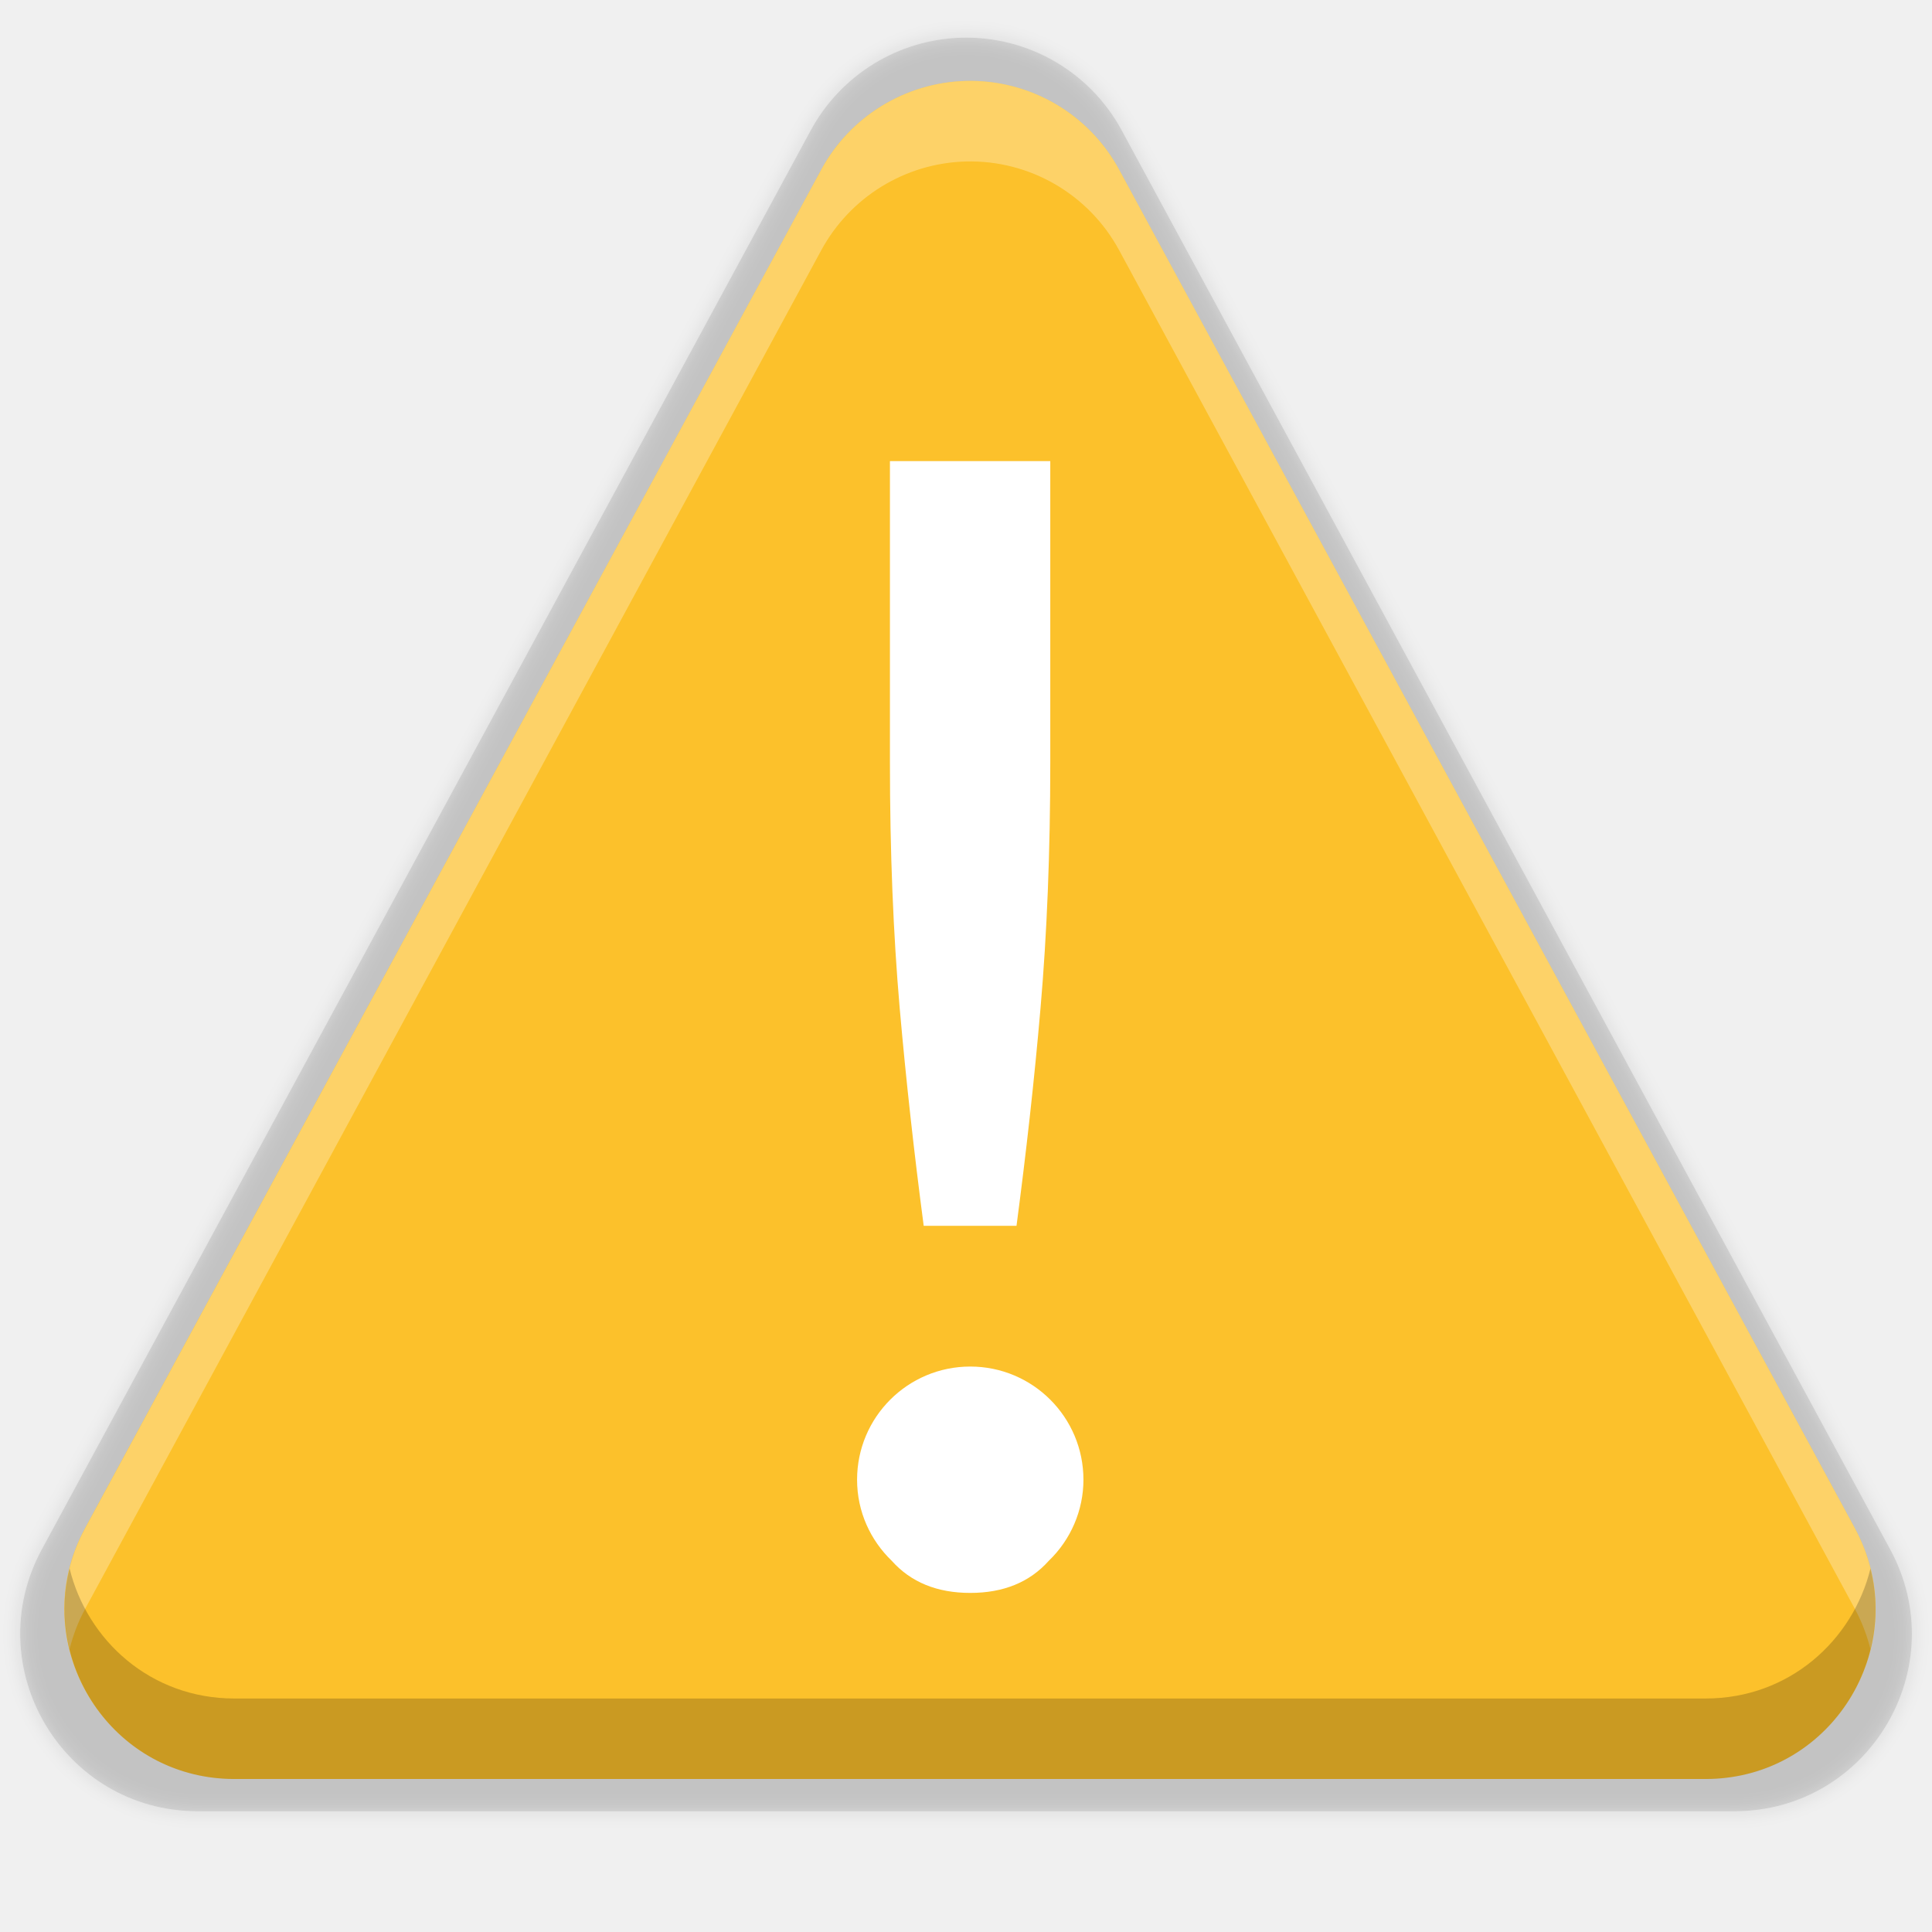
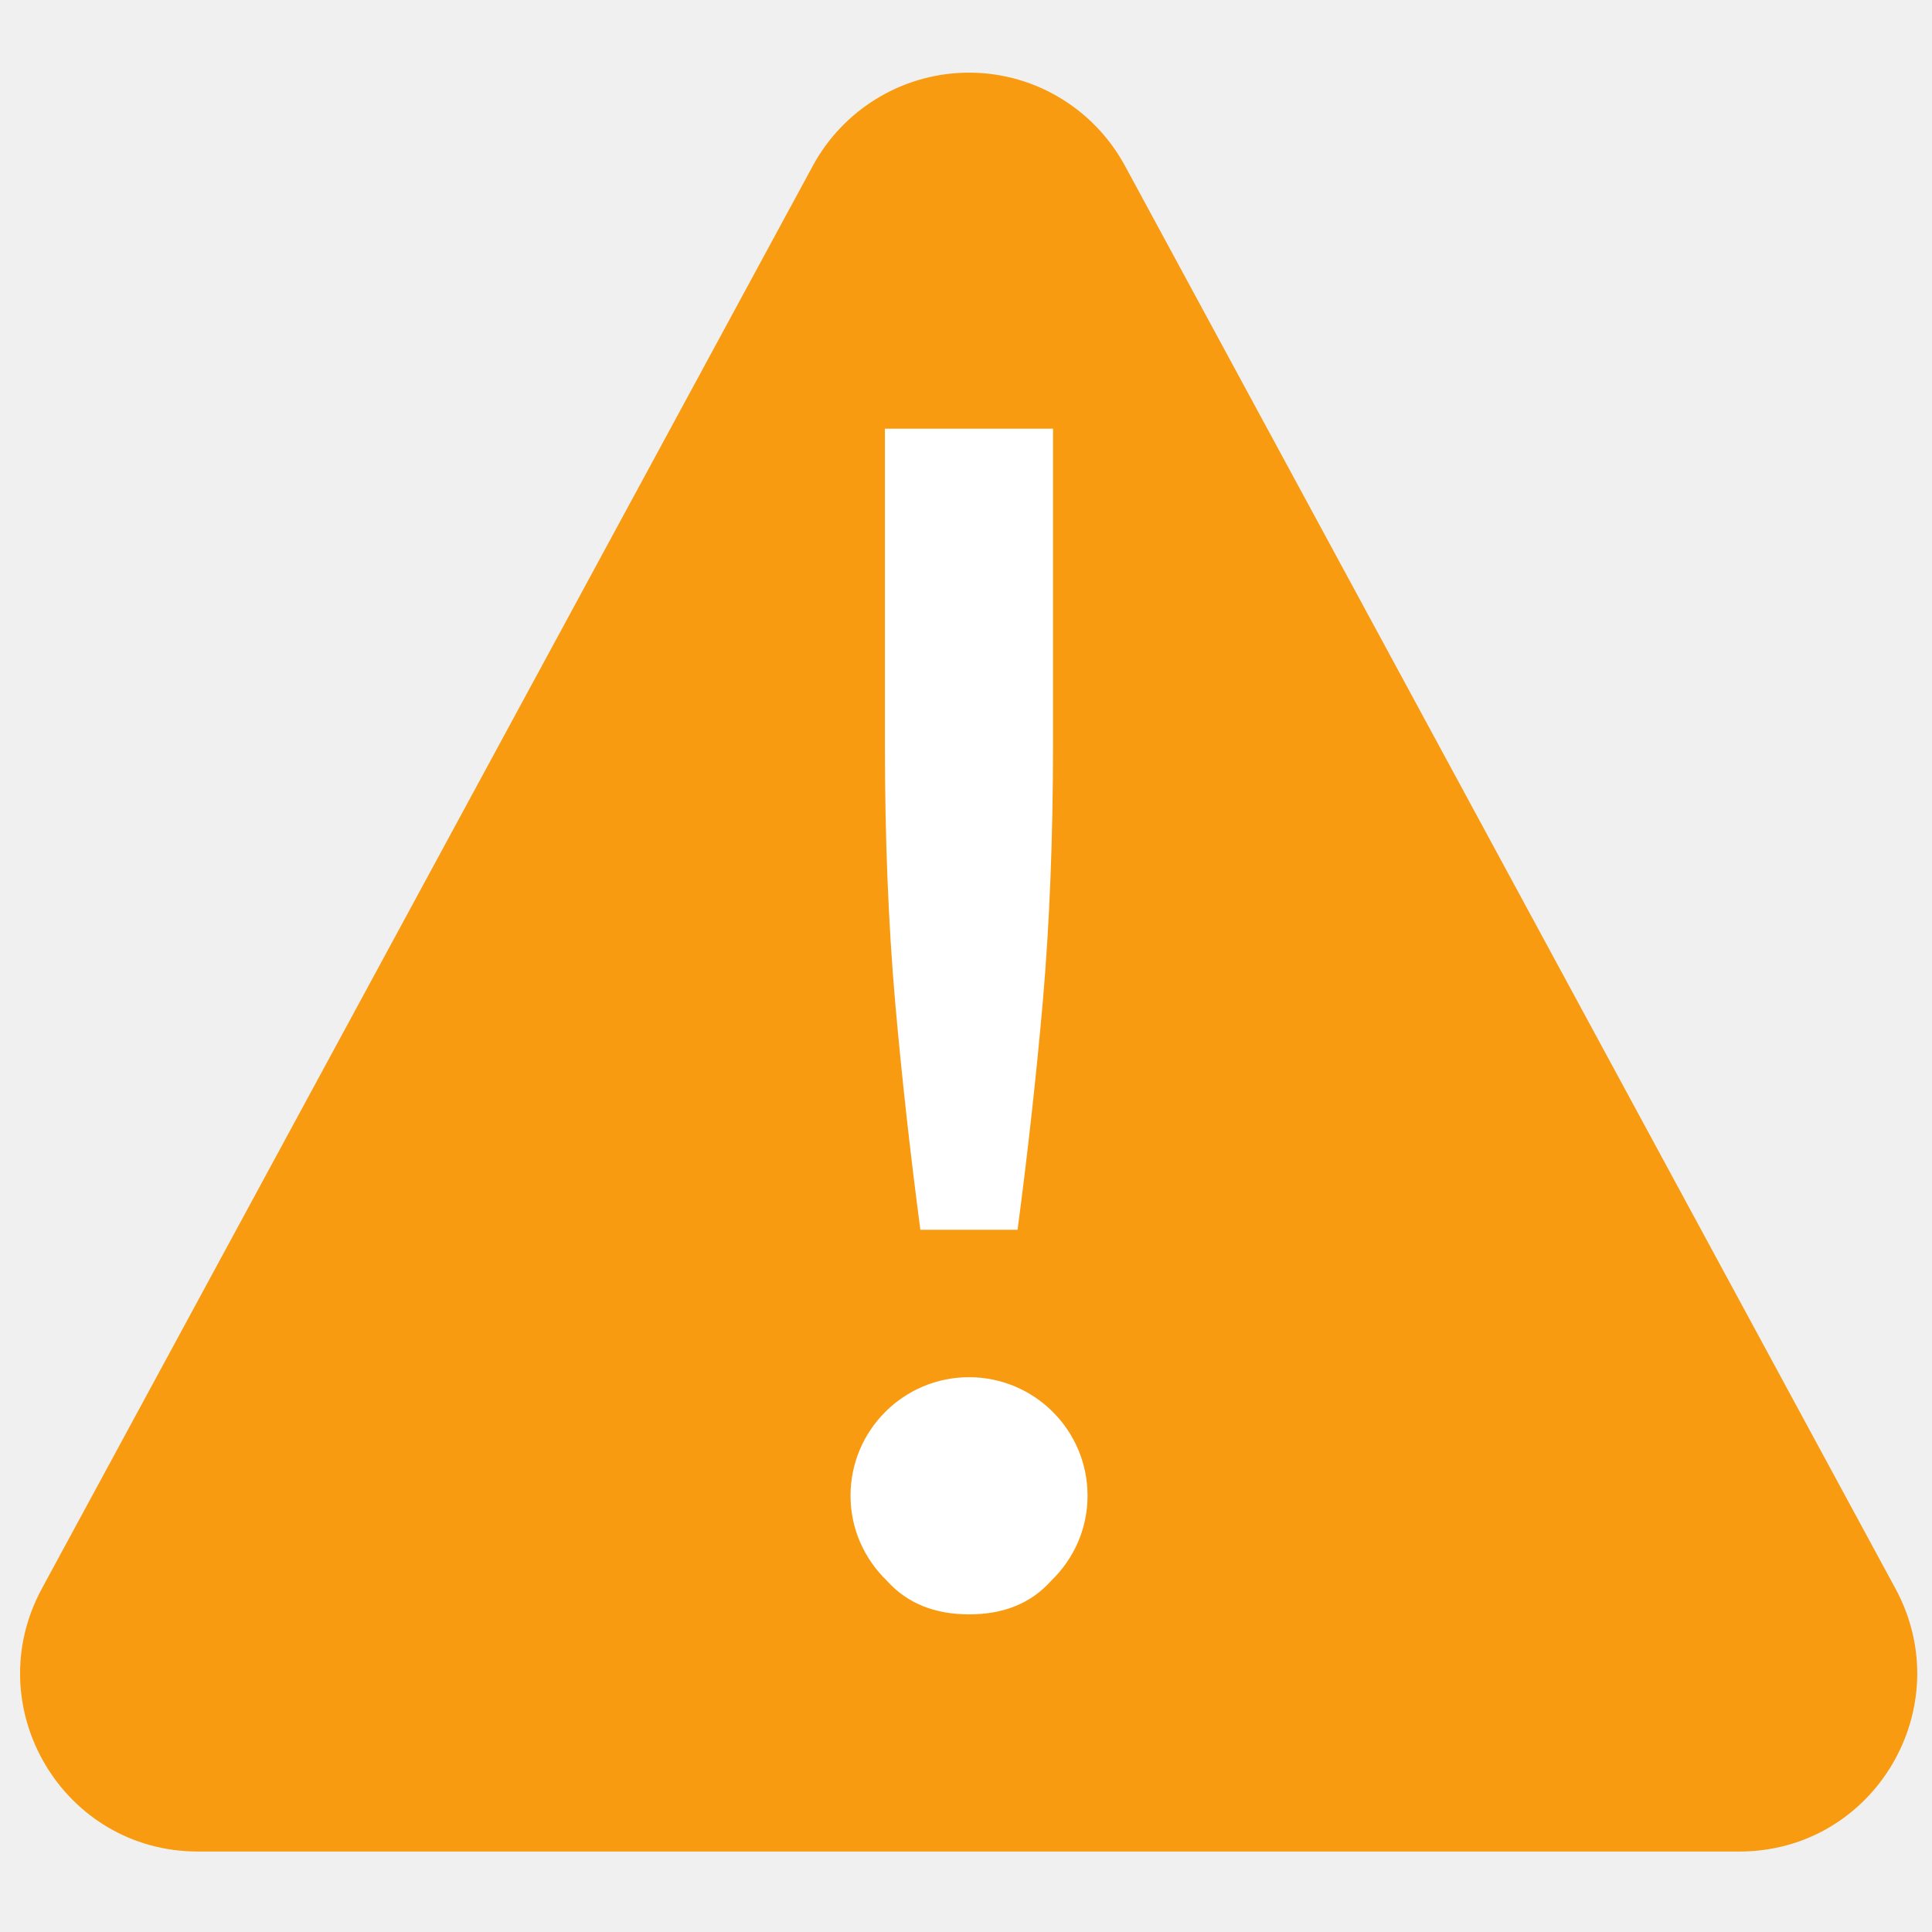
<svg xmlns="http://www.w3.org/2000/svg" xmlns:xlink="http://www.w3.org/1999/xlink" width="48" height="48" viewBox="0 0 12.7 12.7" version="1.1" id="svg986">
  <defs id="defs980">
    <clipPath clipPathUnits="userSpaceOnUse" id="clipPath994">
      <path style="color:#000000;display:inline;overflow:visible;visibility:visible;fill:#cdcdcd;fill-opacity:1;fill-rule:nonzero;stroke:none;stroke-width:2;stroke-miterlimit:4;stroke-dasharray:none;stroke-opacity:1;marker:none;enable-background:accumulate" d="m 335.731,62 c -8.824,0 -9.774,0.906 -9.73,9.748 V 84 96.252 c -0.043,8.842 0.906,9.748 9.73,9.748 h 16.539 c 8.824,0 9.73,-0.906 9.73,-9.748 V 84 71.748 C 362.001,62.906 361.094,62 352.27,62 Z" id="path996" />
    </clipPath>
    <linearGradient id="linearGradient1115">
      <stop offset="0" id="stop1103" style="stop-color:#d5d3cf" />
      <stop style="stop-color:#e3e2df" offset=".038" id="stop1105" />
      <stop style="stop-color:#c0bfbc" offset=".077" id="stop1107" />
      <stop style="stop-color:#c0bfbc" offset=".923" id="stop1109" />
      <stop style="stop-color:#e3e2df" offset=".962" id="stop1111" />
      <stop offset="1" id="stop1113" style="stop-color:#d5d3cf" />
    </linearGradient>
    <linearGradient id="linearGradient6058">
      <stop style="stop-color:#ffffff" offset="0" id="stop6054" />
      <stop style="stop-color:#f6f5f4" offset="1" id="stop6056" />
    </linearGradient>
    <linearGradient gradientUnits="userSpaceOnUse" gradientTransform="matrix(0,6,-12,0,-64,209.9969)" x2="1" id="paint3_linear-2-6-5">
      <stop stop-color="#C01C27" id="stop91-0-7-4" />
      <stop stop-color="#E01B24" offset="1" id="stop93-2-5-7" />
    </linearGradient>
    <linearGradient xlink:href="#linearGradient1115" gradientUnits="userSpaceOnUse" gradientTransform="matrix(1.001506,0,0,0.9999345,72.09037,56.01519)" y2="234" y1="234" x2="-60" x1="43.844" id="linearGradient1097" />
    <radialGradient xlink:href="#linearGradient6058" gradientUnits="userSpaceOnUse" gradientTransform="matrix(1.757743,-9.5621778e-8,3.7652438e-8,1.949585,106.6056,-336.5449)" fy="225.596" fx="-24.239" r="24" cy="225.596" cx="-24.239" id="radialGradient1099" />
    <linearGradient xlink:href="#paint3_linear-2-6-5" gradientUnits="userSpaceOnUse" gradientTransform="matrix(0,6,-12,0,-264,209.9969)" x2="1" id="linearGradient1383" />
    <linearGradient xlink:href="#linearGradient4360" gradientUnits="userSpaceOnUse" y2="488" y1="88" x2="488" x1="88" id="linearGradient4358" />
    <linearGradient id="linearGradient4360">
      <stop offset="0" id="stop4362" style="stop-color:#000000;stop-opacity:0.588" />
      <stop offset="1" id="stop4366" style="stop-color:#000000;stop-opacity:0.206" />
    </linearGradient>
    <filter style="color-interpolation-filters:sRGB" y="-0.04" x="-0.05" height="1.088" width="1.106" id="filter4380">
      <feGaussianBlur stdDeviation="8.48" id="feGaussianBlur4382" />
    </filter>
    <filter style="color-interpolation-filters:sRGB" y="-0.01" x="-0.01" height="1.022" width="1.026" id="filter4346">
      <feGaussianBlur stdDeviation="2.12" id="feGaussianBlur4348" />
    </filter>
    <clipPath id="clipPath994-367" clipPathUnits="userSpaceOnUse">
      <path id="path996-53" d="m 335.731,62 c -8.824,0 -9.774,0.906 -9.73,9.748 V 84 96.252 c -0.043,8.842 0.906,9.748 9.73,9.748 h 16.539 c 8.824,0 9.73,-0.906 9.73,-9.748 V 84 71.748 C 362.001,62.906 361.094,62 352.27,62 Z" style="color:#000000;display:inline;overflow:visible;visibility:visible;fill:#cdcdcd;fill-opacity:1;fill-rule:nonzero;stroke:none;stroke-width:2;stroke-miterlimit:4;stroke-dasharray:none;stroke-opacity:1;marker:none;enable-background:accumulate" />
    </clipPath>
    <clipPath id="clipPath994-3" clipPathUnits="userSpaceOnUse">
      <path id="path996-6" d="m 335.731,62 c -8.824,0 -9.774,0.906 -9.73,9.748 V 84 96.252 c -0.043,8.842 0.906,9.748 9.73,9.748 h 16.539 c 8.824,0 9.73,-0.906 9.73,-9.748 V 84 71.748 C 362.001,62.906 361.094,62 352.27,62 Z" style="color:#000000;display:inline;overflow:visible;visibility:visible;fill:#cdcdcd;fill-opacity:1;fill-rule:nonzero;stroke:none;stroke-width:2;stroke-miterlimit:4;stroke-dasharray:none;stroke-opacity:1;marker:none;enable-background:accumulate" />
    </clipPath>
    <linearGradient id="linearGradient3650-7-9">
      <stop id="stop4366-9" offset="0" style="stop-color:#5884f4;stop-opacity:1" />
      <stop style="stop-color:#80a3fa;stop-opacity:1" offset="1" id="stop4368" />
    </linearGradient>
    <clipPath id="clipPath994-7" clipPathUnits="userSpaceOnUse">
      <path id="path996-5" d="m 335.731,62 c -8.824,0 -9.774,0.906 -9.73,9.748 V 84 96.252 c -0.043,8.842 0.906,9.748 9.73,9.748 h 16.539 c 8.824,0 9.73,-0.906 9.73,-9.748 V 84 71.748 C 362.001,62.906 361.094,62 352.27,62 Z" style="color:#000000;display:inline;overflow:visible;visibility:visible;fill:#cdcdcd;fill-opacity:1;fill-rule:nonzero;stroke:none;stroke-width:2;stroke-miterlimit:4;stroke-dasharray:none;stroke-opacity:1;marker:none;enable-background:accumulate" />
    </clipPath>
    <clipPath id="clipPath994-35" clipPathUnits="userSpaceOnUse">
      <path id="path996-62" d="m 335.731,62 c -8.824,0 -9.774,0.906 -9.73,9.748 V 84 96.252 c -0.043,8.842 0.906,9.748 9.73,9.748 h 16.539 c 8.824,0 9.73,-0.906 9.73,-9.748 V 84 71.748 C 362.001,62.906 361.094,62 352.27,62 Z" style="color:#000000;display:inline;overflow:visible;visibility:visible;fill:#cdcdcd;fill-opacity:1;fill-rule:nonzero;stroke:none;stroke-width:2;stroke-miterlimit:4;stroke-dasharray:none;stroke-opacity:1;marker:none;enable-background:accumulate" />
    </clipPath>
    <clipPath id="clipPath994-9" clipPathUnits="userSpaceOnUse">
      <path id="path996-1" d="m 335.731,62 c -8.824,0 -9.774,0.906 -9.73,9.748 V 84 96.252 c -0.043,8.842 0.906,9.748 9.73,9.748 h 16.539 c 8.824,0 9.73,-0.906 9.73,-9.748 V 84 71.748 C 362.001,62.906 361.094,62 352.27,62 Z" style="color:#000000;display:inline;overflow:visible;visibility:visible;fill:#cdcdcd;fill-opacity:1;fill-rule:nonzero;stroke:none;stroke-width:2;stroke-miterlimit:4;stroke-dasharray:none;stroke-opacity:1;marker:none;enable-background:accumulate" />
    </clipPath>
    <clipPath id="clipPath994-2" clipPathUnits="userSpaceOnUse">
      <path id="path996-7" d="m 335.731,62 c -8.824,0 -9.774,0.906 -9.73,9.748 V 84 96.252 c -0.043,8.842 0.906,9.748 9.73,9.748 h 16.539 c 8.824,0 9.73,-0.906 9.73,-9.748 V 84 71.748 C 362.001,62.906 361.094,62 352.27,62 Z" style="color:#000000;display:inline;overflow:visible;visibility:visible;fill:#cdcdcd;fill-opacity:1;fill-rule:nonzero;stroke:none;stroke-width:2;stroke-miterlimit:4;stroke-dasharray:none;stroke-opacity:1;marker:none;enable-background:accumulate" />
    </clipPath>
    <clipPath id="clipPath983-2" clipPathUnits="userSpaceOnUse">
      <path style="opacity:1;fill:#4d4d4d;fill-opacity:1;stroke:none;stroke-width:2;stroke-linecap:round;stroke-linejoin:round;stroke-miterlimit:4;stroke-dasharray:none;stroke-dashoffset:0;stroke-opacity:1" d="M 115.031,44 C 42.383,44 32,54.357 32,126.938 v 58.125 C 32,257.643 42.383,268 115.031,268 H 152 V 44 Z" id="path985-5" />
    </clipPath>
    <clipPath id="clipPath994-0" clipPathUnits="userSpaceOnUse">
      <path id="path996-9" d="m 335.731,62 c -8.824,0 -9.774,0.906 -9.73,9.748 V 84 96.252 c -0.043,8.842 0.906,9.748 9.73,9.748 h 16.539 c 8.824,0 9.73,-0.906 9.73,-9.748 V 84 71.748 C 362.001,62.906 361.094,62 352.27,62 Z" style="color:#000000;display:inline;overflow:visible;visibility:visible;fill:#cdcdcd;fill-opacity:1;fill-rule:nonzero;stroke:none;stroke-width:2;stroke-miterlimit:4;stroke-dasharray:none;stroke-opacity:1;marker:none;enable-background:accumulate" />
    </clipPath>
    <clipPath id="clipPath994-36" clipPathUnits="userSpaceOnUse">
      <path id="path996-0" d="m 335.731,62 c -8.824,0 -9.774,0.906 -9.73,9.748 V 84 96.252 c -0.043,8.842 0.906,9.748 9.73,9.748 h 16.539 c 8.824,0 9.73,-0.906 9.73,-9.748 V 84 71.748 C 362.001,62.906 361.094,62 352.27,62 Z" style="color:#000000;display:inline;overflow:visible;visibility:visible;fill:#cdcdcd;fill-opacity:1;fill-rule:nonzero;stroke:none;stroke-width:2;stroke-miterlimit:4;stroke-dasharray:none;stroke-opacity:1;marker:none;enable-background:accumulate" />
    </clipPath>
    <clipPath id="clipPath994-6" clipPathUnits="userSpaceOnUse">
      <path id="path996-2" d="m 335.731,62 c -8.824,0 -9.774,0.906 -9.73,9.748 V 84 96.252 c -0.043,8.842 0.906,9.748 9.73,9.748 h 16.539 c 8.824,0 9.73,-0.906 9.73,-9.748 V 84 71.748 C 362.001,62.906 361.094,62 352.27,62 Z" style="color:#000000;display:inline;overflow:visible;visibility:visible;fill:#cdcdcd;fill-opacity:1;fill-rule:nonzero;stroke:none;stroke-width:2;stroke-miterlimit:4;stroke-dasharray:none;stroke-opacity:1;marker:none;enable-background:accumulate" />
    </clipPath>
    <linearGradient id="linearGradient3797-5">
      <stop style="stop-color:#f7f7f7;stop-opacity:1" offset="0" id="stop3801" />
      <stop style="stop-color:#e6e6e6;stop-opacity:1" offset="1" id="stop3799" />
    </linearGradient>
    <clipPath id="clipPath994-02" clipPathUnits="userSpaceOnUse">
      <path id="path996-3" d="m 335.731,62 c -8.824,0 -9.774,0.906 -9.73,9.748 V 84 96.252 c -0.043,8.842 0.906,9.748 9.73,9.748 h 16.539 c 8.824,0 9.73,-0.906 9.73,-9.748 V 84 71.748 C 362.001,62.906 361.094,62 352.27,62 Z" style="color:#000000;display:inline;overflow:visible;visibility:visible;fill:#cdcdcd;fill-opacity:1;fill-rule:nonzero;stroke:none;stroke-width:2;stroke-miterlimit:4;stroke-dasharray:none;stroke-opacity:1;marker:none;enable-background:accumulate" />
    </clipPath>
    <clipPath id="clipPath994-75" clipPathUnits="userSpaceOnUse">
      <path id="path996-92" d="m 335.731,62 c -8.824,0 -9.774,0.906 -9.73,9.748 V 84 96.252 c -0.043,8.842 0.906,9.748 9.73,9.748 h 16.539 c 8.824,0 9.73,-0.906 9.73,-9.748 V 84 71.748 C 362.001,62.906 361.094,62 352.27,62 Z" style="color:#000000;display:inline;overflow:visible;visibility:visible;fill:#cdcdcd;fill-opacity:1;fill-rule:nonzero;stroke:none;stroke-width:2;stroke-miterlimit:4;stroke-dasharray:none;stroke-opacity:1;marker:none;enable-background:accumulate" />
    </clipPath>
    <clipPath id="clipPath994-28" clipPathUnits="userSpaceOnUse">
      <path id="path996-97" d="m 335.731,62 c -8.824,0 -9.774,0.906 -9.73,9.748 V 84 96.252 c -0.043,8.842 0.906,9.748 9.73,9.748 h 16.539 c 8.824,0 9.73,-0.906 9.73,-9.748 V 84 71.748 C 362.001,62.906 361.094,62 352.27,62 Z" style="color:#000000;display:inline;overflow:visible;visibility:visible;fill:#cdcdcd;fill-opacity:1;fill-rule:nonzero;stroke:none;stroke-width:2;stroke-miterlimit:4;stroke-dasharray:none;stroke-opacity:1;marker:none;enable-background:accumulate" />
    </clipPath>
    <clipPath id="clipPath994-361" clipPathUnits="userSpaceOnUse">
      <path id="path996-29" d="m 335.731,62 c -8.824,0 -9.774,0.906 -9.73,9.748 V 84 96.252 c -0.043,8.842 0.906,9.748 9.73,9.748 h 16.539 c 8.824,0 9.73,-0.906 9.73,-9.748 V 84 71.748 C 362.001,62.906 361.094,62 352.27,62 Z" style="color:#000000;display:inline;overflow:visible;visibility:visible;fill:#cdcdcd;fill-opacity:1;fill-rule:nonzero;stroke:none;stroke-width:2;stroke-miterlimit:4;stroke-dasharray:none;stroke-opacity:1;marker:none;enable-background:accumulate" />
    </clipPath>
    <clipPath id="clipPath994-6-3" clipPathUnits="userSpaceOnUse">
      <path id="path996-1-1" d="m 335.731,62 c -8.824,0 -9.774,0.906 -9.73,9.748 V 84 96.252 c -0.043,8.842 0.906,9.748 9.73,9.748 h 16.539 c 8.824,0 9.73,-0.906 9.73,-9.748 V 84 71.748 C 362.001,62.906 361.094,62 352.27,62 Z" style="color:#000000;display:inline;overflow:visible;visibility:visible;fill:#cdcdcd;fill-opacity:1;fill-rule:nonzero;stroke:none;stroke-width:2;stroke-miterlimit:4;stroke-dasharray:none;stroke-opacity:1;marker:none;enable-background:accumulate" />
    </clipPath>
-     <filter style="color-interpolation-filters:sRGB" id="filter4600" x="-0.012" width="1.023" y="-0.012" height="1.025">
-       <feGaussianBlur stdDeviation="0.06" id="feGaussianBlur4602" />
-     </filter>
  </defs>
  <g id="layer1" transform="translate(0,-284.3)">
-     <path d="m 6.321,284.548 c -0.416,0.011 -0.794,0.244 -0.992,0.61 l -5.053,9.325 c -0.422,0.776 0.139,1.722 1.023,1.723 H 11.401 c 0.884,-3.2e-4 1.446,-0.946 1.023,-1.723 l -5.05,-9.325 c -0.208,-0.386 -0.616,-0.622 -1.054,-0.61 z" font-weight="400" overflow="visible" style="color:#000000;font-weight:400;line-height:normal;font-family:sans-serif;font-variant-ligatures:normal;font-variant-position:normal;font-variant-caps:normal;font-variant-numeric:normal;font-variant-alternates:normal;font-feature-settings:normal;text-indent:0;text-align:start;text-decoration:none;text-decoration-line:none;text-decoration-style:solid;text-decoration-color:#000000;text-transform:none;text-orientation:mixed;white-space:normal;shape-padding:0;overflow:visible;opacity:0.1;isolation:auto;mix-blend-mode:normal;fill:#000000;fill-opacity:1;stroke-width:0.777;filter:url(#filter4600)" id="path4594" />
-     <path id="path4592" style="color:#000000;font-weight:400;line-height:normal;font-family:sans-serif;font-variant-ligatures:normal;font-variant-position:normal;font-variant-caps:normal;font-variant-numeric:normal;font-variant-alternates:normal;font-feature-settings:normal;text-indent:0;text-align:start;text-decoration:none;text-decoration-line:none;text-decoration-style:solid;text-decoration-color:#000000;text-transform:none;text-orientation:mixed;white-space:normal;shape-padding:0;overflow:visible;opacity:0.1;isolation:auto;mix-blend-mode:normal;fill:#000000;fill-opacity:1;stroke-width:0.777" overflow="visible" font-weight="400" d="m 6.321,284.548 c -0.416,0.011 -0.794,0.244 -0.992,0.61 l -5.053,9.325 c -0.422,0.776 0.139,1.722 1.023,1.723 H 11.401 c 0.884,-3.2e-4 1.446,-0.946 1.023,-1.723 l -5.05,-9.325 c -0.208,-0.386 -0.616,-0.622 -1.054,-0.61 z" />
-     <path d="m 6.348,284.832 c -0.398,0.011 -0.761,0.234 -0.95,0.584 l -4.838,8.928 c -0.404,0.743 0.133,1.649 0.979,1.65 h 9.673 c 0.846,-3.1e-4 1.385,-0.906 0.98,-1.65 l -4.835,-8.928 c -0.199,-0.369 -0.589,-0.595 -1.009,-0.584 z" font-weight="400" overflow="visible" style="color:#000000;font-weight:400;line-height:normal;font-family:sans-serif;font-variant-ligatures:normal;font-variant-position:normal;font-variant-caps:normal;font-variant-numeric:normal;font-variant-alternates:normal;font-feature-settings:normal;text-indent:0;text-align:start;text-decoration:none;text-decoration-line:none;text-decoration-style:solid;text-decoration-color:#000000;text-transform:none;text-orientation:mixed;white-space:normal;shape-padding:0;overflow:visible;isolation:auto;mix-blend-mode:normal;fill:#fcc12b;fill-opacity:1;stroke-width:0.744" id="path1636" />
-     <path id="path1625" style="color:#000000;font-weight:400;line-height:normal;font-family:sans-serif;font-variant-ligatures:normal;font-variant-position:normal;font-variant-caps:normal;font-variant-numeric:normal;font-variant-alternates:normal;font-feature-settings:normal;text-indent:0;text-align:start;text-decoration:none;text-decoration-line:none;text-decoration-style:solid;text-decoration-color:#000000;text-transform:none;text-orientation:mixed;white-space:normal;shape-padding:0;overflow:visible;isolation:auto;mix-blend-mode:normal;fill:#ffffff;fill-opacity:1;stroke-width:0.744" overflow="visible" font-weight="400" d="m 5.85,287.331 v 1.981 c 0,0.59 0.022,1.129 0.064,1.613 0.042,0.478 0.095,0.955 0.158,1.433 h 0.61 c 0.063,-0.478 0.117,-0.955 0.158,-1.433 0.042,-0.484 0.064,-1.023 0.064,-1.613 v -1.981 z m 0.528,5.952 c -0.411,0 -0.744,0.333 -0.744,0.744 0,0.21 0.088,0.398 0.228,0.533 0.126,0.141 0.298,0.211 0.516,0.211 0.218,0 0.39,-0.07 0.516,-0.211 0.145,-0.139 0.228,-0.332 0.228,-0.533 1.2e-6,-0.411 -0.333,-0.744 -0.744,-0.744 z" />
-     <g style="enable-background:new" id="g951" transform="matrix(0.2645833,0,0,0.2645833,-10.58333,282.7125)" />
-     <path style="color:#000000;font-weight:400;line-height:normal;font-family:sans-serif;font-variant-ligatures:normal;font-variant-position:normal;font-variant-caps:normal;font-variant-numeric:normal;font-variant-alternates:normal;font-feature-settings:normal;text-indent:0;text-align:start;text-decoration:none;text-decoration-line:none;text-decoration-style:solid;text-decoration-color:#000000;text-transform:none;text-orientation:mixed;white-space:normal;shape-padding:0;overflow:visible;isolation:auto;mix-blend-mode:normal;fill:#fffdf7;fill-opacity:1;stroke-width:2.812;opacity:0.3" d="M 23.994 2.012 C 22.489 2.053 21.119 2.896 20.402 4.221 L 2.119 37.965 C 1.584 38.949 1.493 40.007 1.729 40.969 C 1.814 40.63 1.94 40.293 2.119 39.965 L 20.402 6.221 C 21.119 4.896 22.489 4.053 23.994 4.012 C 25.58 3.97 27.053 4.825 27.807 6.221 L 46.08 39.965 C 46.259 40.293 46.385 40.632 46.471 40.971 C 46.707 40.009 46.616 38.95 46.08 37.965 L 27.807 4.221 C 27.053 2.825 25.58 1.97 23.994 2.012 z " transform="matrix(0.2645833,0,0,0.2645833,0,284.3)" id="path4582" />
-     <path style="color:#000000;font-weight:400;line-height:normal;font-family:sans-serif;font-variant-ligatures:normal;font-variant-position:normal;font-variant-caps:normal;font-variant-numeric:normal;font-variant-alternates:normal;font-feature-settings:normal;text-indent:0;text-align:start;text-decoration:none;text-decoration-line:none;text-decoration-style:solid;text-decoration-color:#000000;text-transform:none;text-orientation:mixed;white-space:normal;shape-padding:0;overflow:visible;isolation:auto;mix-blend-mode:normal;fill:#000000;fill-opacity:1;stroke-width:2.812;opacity:0.2" d="M 1.729 38.969 C 1.085 41.527 2.994 44.196 5.818 44.199 L 42.377 44.199 C 45.202 44.198 47.114 41.53 46.471 38.971 C 46.033 40.753 44.455 42.198 42.377 42.199 L 5.818 42.199 C 3.741 42.197 2.165 40.751 1.729 38.969 z " transform="matrix(0.2645833,0,0,0.2645833,0,284.3)" id="path4587" />
+     <path style="color:#000000;font-style:normal;font-variant:normal;font-weight:normal;font-stretch:normal;font-size:medium;line-height:normal;font-family:sans-serif;font-variant-ligatures:normal;font-variant-position:normal;font-variant-caps:normal;font-variant-numeric:normal;font-variant-alternates:normal;font-feature-settings:normal;text-indent:0;text-align:start;text-decoration:none;text-decoration-line:none;text-decoration-style:solid;text-decoration-color:#000000;letter-spacing:normal;word-spacing:normal;text-transform:none;writing-mode:lr-tb;direction:ltr;text-orientation:mixed;dominant-baseline:auto;baseline-shift:baseline;text-anchor:start;white-space:normal;shape-padding:0;clip-rule:nonzero;display:inline;overflow:visible;visibility:visible;opacity:1;isolation:auto;mix-blend-mode:normal;color-interpolation:sRGB;color-interpolation-filters:linearRGB;solid-color:#000000;solid-opacity:1;vector-effect:none;fill:#f99b11;fill-opacity:1;fill-rule:nonzero;stroke:none;stroke-width:2.338;stroke-linecap:round;stroke-linejoin:round;stroke-miterlimit:4;stroke-dasharray:none;stroke-dashoffset:0;stroke-opacity:1;color-rendering:auto;image-rendering:auto;shape-rendering:auto;text-rendering:auto;enable-background:accumulate" d="m 6.339,284.778 c -0.417,0.011 -0.797,0.245 -0.996,0.612 l -5.068,9.353 c -0.422,0.78 0.14,1.728 1.026,1.728 h 10.133 c 0.886,0 1.448,-0.948 1.026,-1.728 l -5.065,-9.353 c -0.21,-0.387 -0.617,-0.624 -1.056,-0.612 z" id="path33855-5" />
+     <path style="color:#000000;font-style:normal;font-variant:normal;font-weight:normal;font-stretch:normal;font-size:medium;line-height:normal;font-family:sans-serif;font-variant-ligatures:normal;font-variant-position:normal;font-variant-caps:normal;font-variant-numeric:normal;font-variant-alternates:normal;font-feature-settings:normal;text-indent:0;text-align:start;text-decoration:none;text-decoration-line:none;text-decoration-style:solid;text-decoration-color:#000000;letter-spacing:normal;word-spacing:normal;text-transform:none;writing-mode:lr-tb;direction:ltr;text-orientation:mixed;dominant-baseline:auto;baseline-shift:baseline;text-anchor:start;white-space:normal;shape-padding:0;clip-rule:nonzero;display:inline;overflow:visible;visibility:visible;opacity:1;isolation:auto;mix-blend-mode:normal;color-interpolation:sRGB;color-interpolation-filters:linearRGB;solid-color:#000000;solid-opacity:1;vector-effect:none;fill:#ffffff;fill-opacity:1;fill-rule:nonzero;stroke:none;stroke-width:2.338;stroke-linecap:round;stroke-linejoin:round;stroke-miterlimit:4;stroke-dasharray:none;stroke-dashoffset:0;stroke-opacity:1;color-rendering:auto;image-rendering:auto;shape-rendering:auto;text-rendering:auto;enable-background:accumulate" d="m 5.817,287.118 v 2.075 c 0,0.618 0.023,1.182 0.067,1.69 0.044,0.5 0.1,1.001 0.166,1.501 h 0.639 c 0.066,-0.5 0.122,-1.001 0.166,-1.501 0.044,-0.508 0.067,-1.072 0.067,-1.69 v -2.075 z m 0.553,6.235 c -0.43,0 -0.779,0.349 -0.779,0.779 0,0.22 0.092,0.417 0.239,0.559 0.132,0.147 0.312,0.221 0.54,0.221 0.228,0 0.408,-0.073 0.54,-0.221 0.147,-0.142 0.239,-0.339 0.239,-0.559 0,-0.43 -0.349,-0.779 -0.779,-0.779 z" id="path33855-3-2" />
  </g>
</svg>
